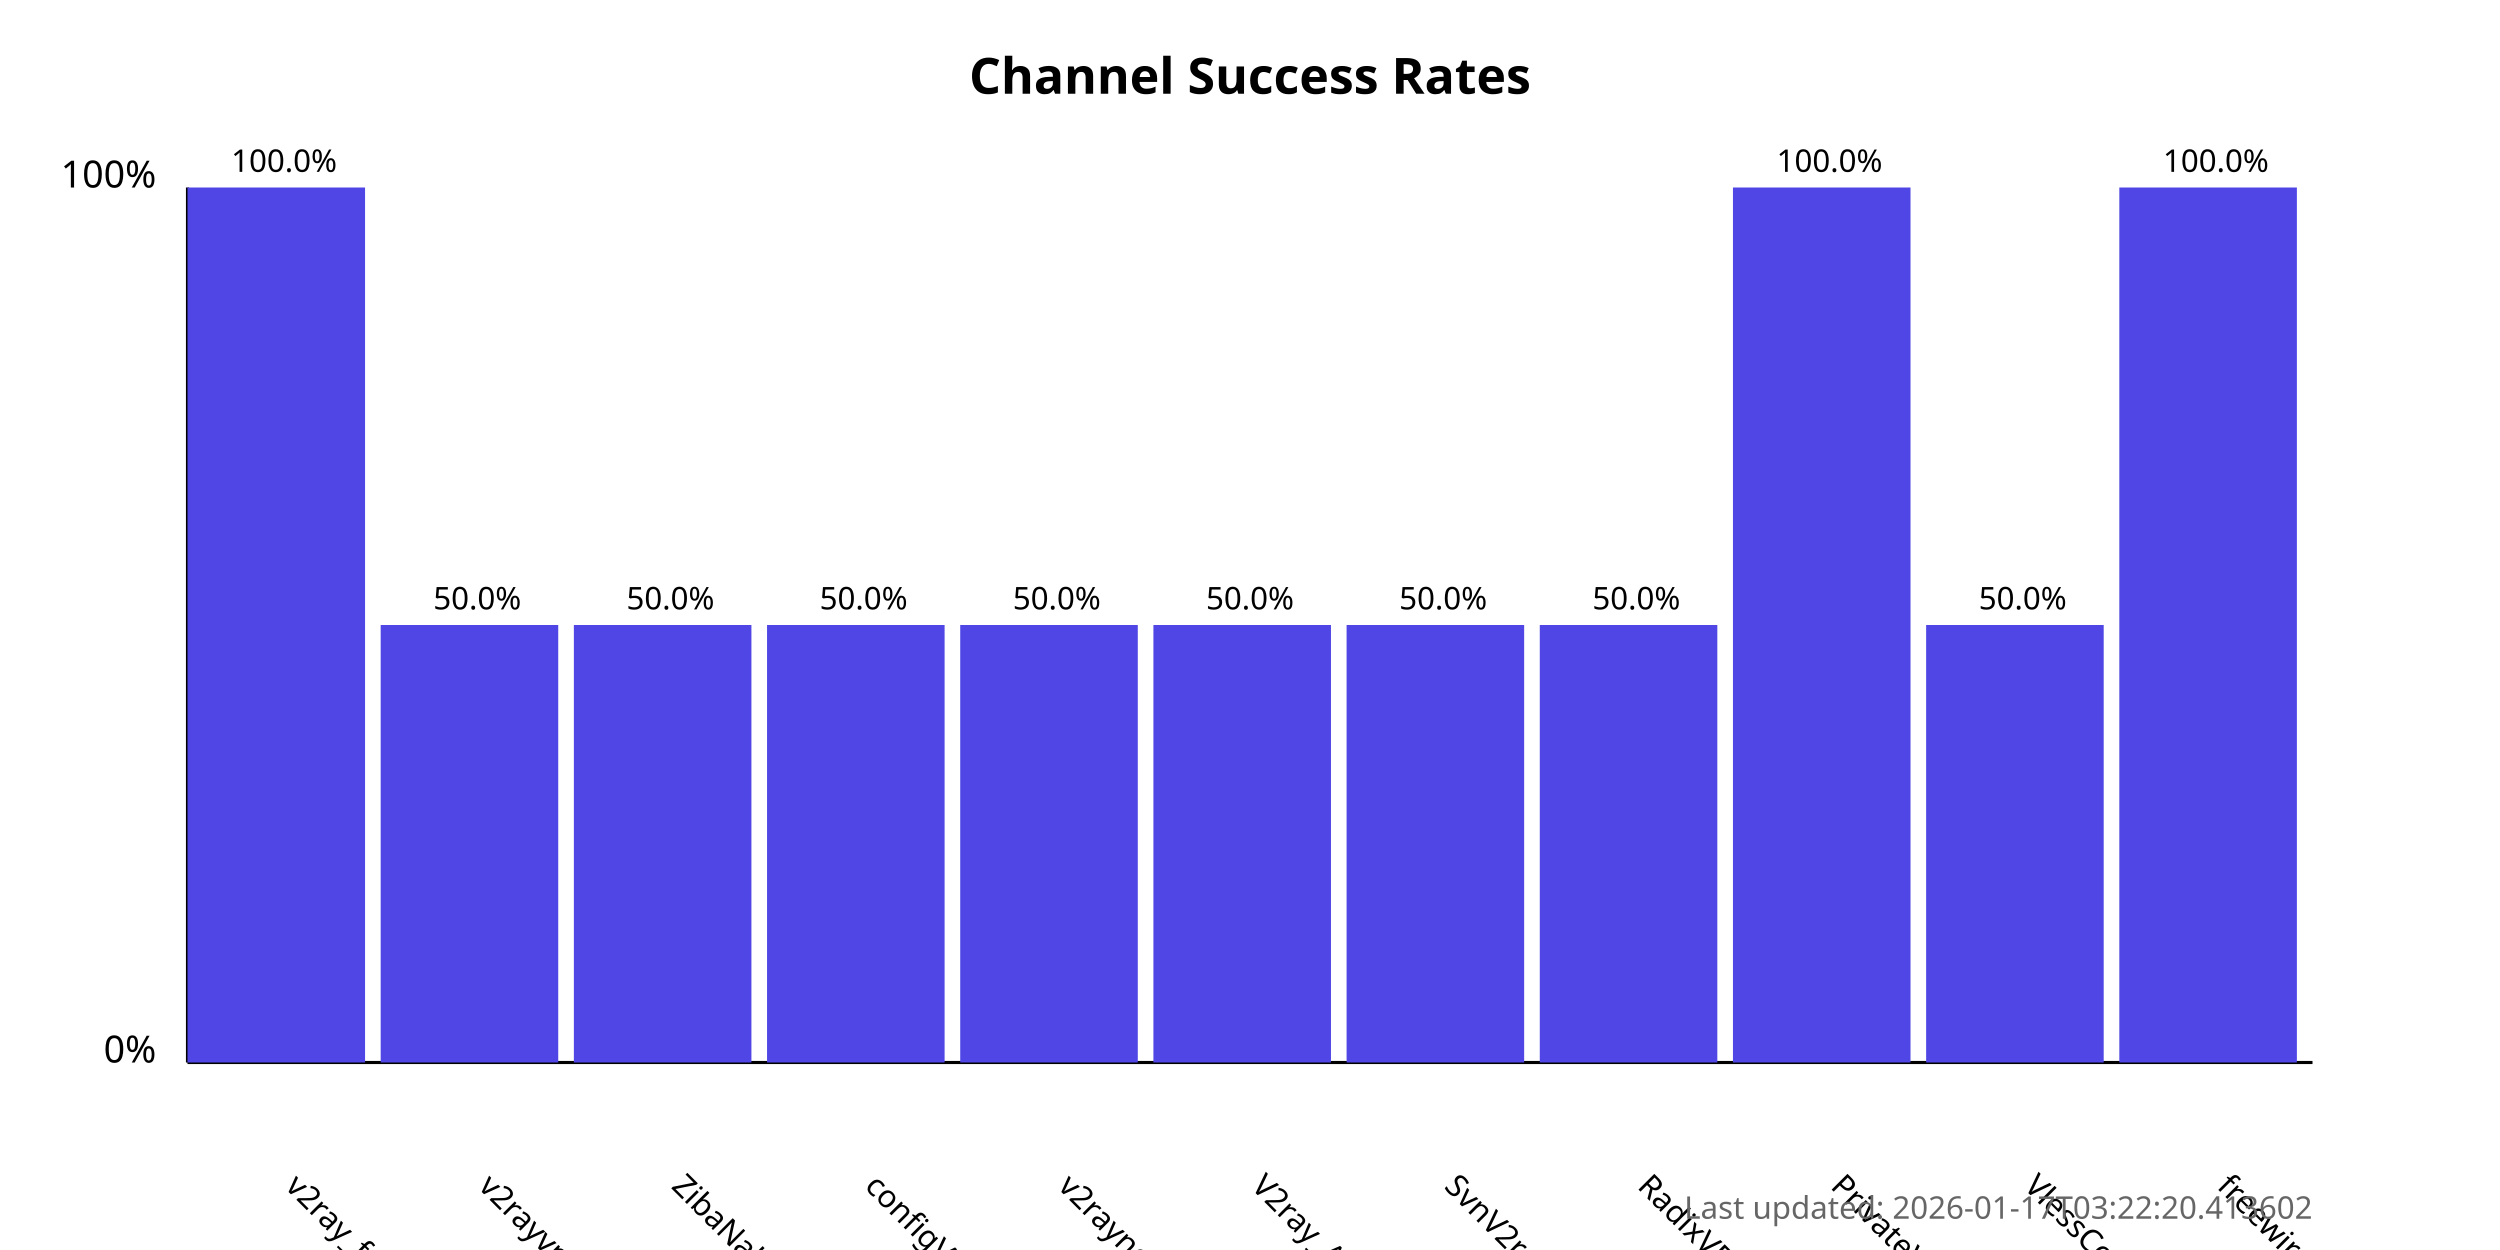
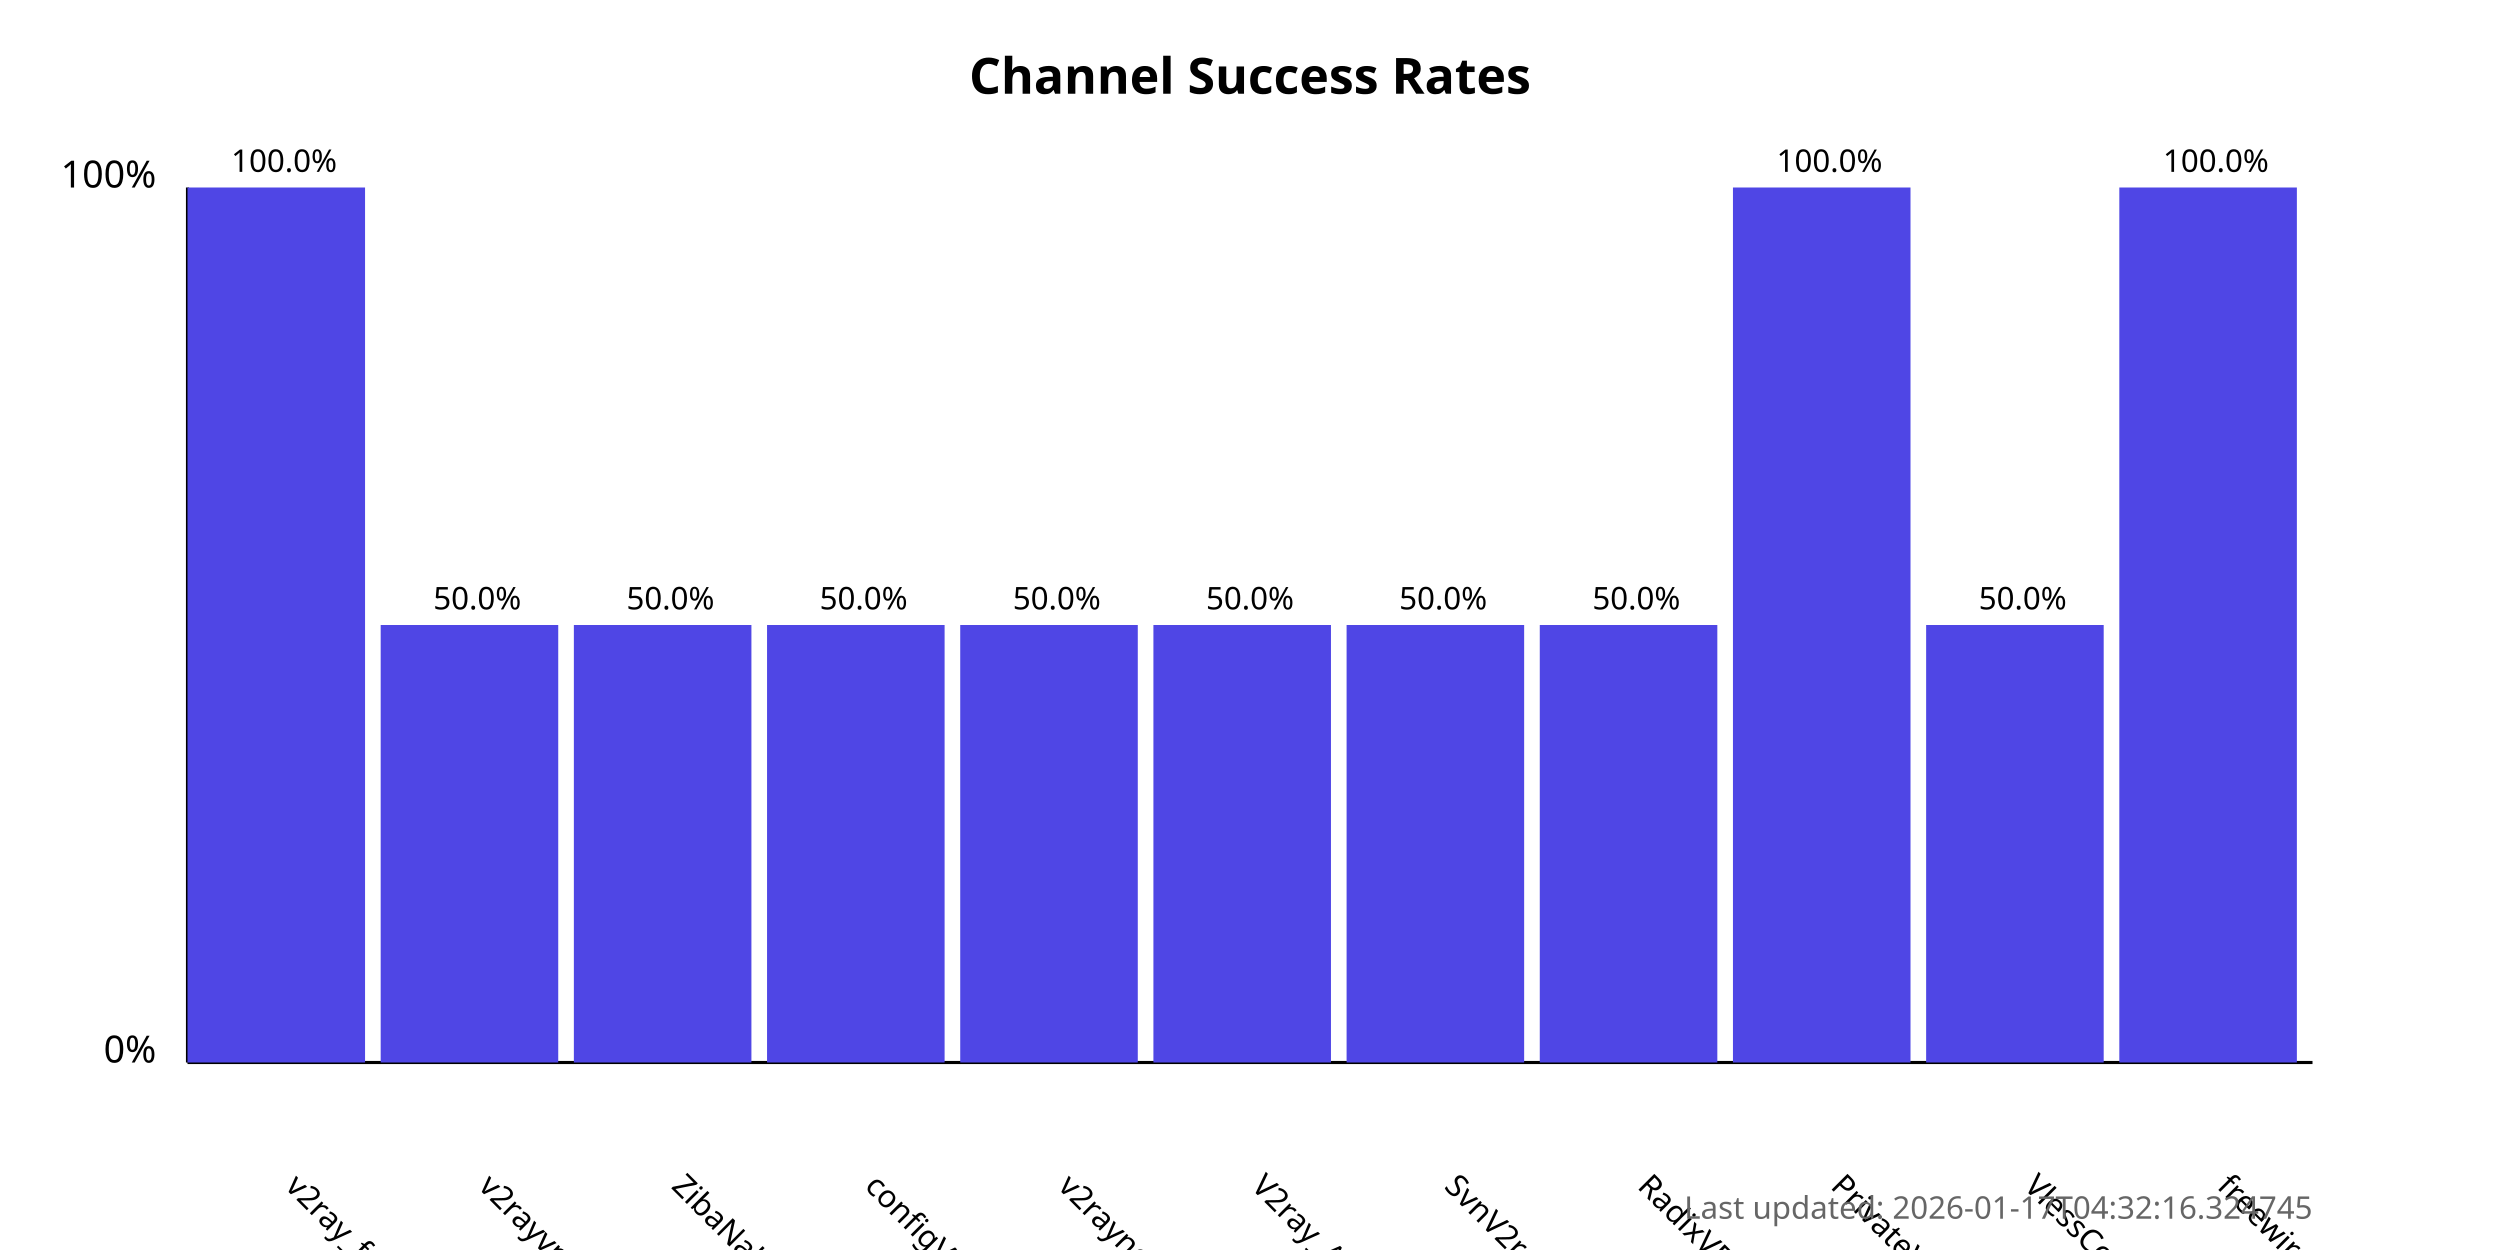
<svg xmlns="http://www.w3.org/2000/svg" width="800" height="400">
  <style>
            .chart-title { font: bold 16px sans-serif; }
            .axis-label { font: 12px sans-serif; }
            .tick-label { font: 10px sans-serif; }
            .bar { fill: #4f46e5; }
            .bar:hover { fill: #6366f1; }
            .timestamp { font: 10px sans-serif; fill: #666; }
        </style>
  <text x="400.0" y="30" text-anchor="middle" class="chart-title">
            Channel Success Rates
        </text>
  <line x1="60" y1="340" x2="60" y2="60" stroke="black" stroke-width="1" />
  <line x1="60" y1="340" x2="740" y2="340" stroke="black" stroke-width="1" />
  <text x="50" y="340" text-anchor="end" class="axis-label">0%</text>
  <text x="50" y="60" text-anchor="end" class="axis-label">100%</text>
  <g>
    <rect x="60" y="60.0" width="56.818" height="280.0" class="bar" />
    <text x="90.909" y="380" transform="rotate(45, 90.90909, 380)" text-anchor="start" class="tick-label">
                v2ray_free_conf
            </text>
    <text x="90.909" y="55.0" text-anchor="middle" class="tick-label">
                100.0%
            </text>
  </g>
  <g>
    <rect x="121.818" y="200.0" width="56.818" height="140.0" class="bar" />
    <text x="152.727" y="380" transform="rotate(45, 152.7273, 380)" text-anchor="start" class="tick-label">
                v2rayvpno
            </text>
    <text x="152.727" y="195.0" text-anchor="middle" class="tick-label">
                50.0%
            </text>
  </g>
  <g>
    <rect x="183.636" y="200.0" width="56.818" height="140.0" class="bar" />
    <text x="214.545" y="380" transform="rotate(45, 214.5455, 380)" text-anchor="start" class="tick-label">
                ZibaNabz
            </text>
    <text x="214.545" y="195.0" text-anchor="middle" class="tick-label">
                50.0%
            </text>
  </g>
  <g>
    <rect x="245.455" y="200.0" width="56.818" height="140.0" class="bar" />
    <text x="276.364" y="380" transform="rotate(45, 276.3636, 380)" text-anchor="start" class="tick-label">
                configV2rayForFree
            </text>
    <text x="276.364" y="195.0" text-anchor="middle" class="tick-label">
                50.0%
            </text>
  </g>
  <g>
    <rect x="307.273" y="200.0" width="56.818" height="140.0" class="bar" />
    <text x="338.182" y="380" transform="rotate(45, 338.1818, 380)" text-anchor="start" class="tick-label">
                v2rayngvpn
            </text>
    <text x="338.182" y="195.0" text-anchor="middle" class="tick-label">
                50.0%
            </text>
  </g>
  <g>
    <rect x="369.091" y="200.0" width="56.818" height="140.0" class="bar" />
    <text x="400.0" y="380" transform="rotate(45, 400.0, 380)" text-anchor="start" class="tick-label">
                V2ray_Alpha
            </text>
    <text x="400.0" y="195.0" text-anchor="middle" class="tick-label">
                50.0%
            </text>
  </g>
  <g>
    <rect x="430.909" y="200.0" width="56.818" height="140.0" class="bar" />
    <text x="461.818" y="380" transform="rotate(45, 461.8182, 380)" text-anchor="start" class="tick-label">
                SvnV2ray
            </text>
    <text x="461.818" y="195.0" text-anchor="middle" class="tick-label">
                50.0%
            </text>
  </g>
  <g>
    <rect x="492.727" y="200.0" width="56.818" height="140.0" class="bar" />
    <text x="523.636" y="380" transform="rotate(45, 523.6364, 380)" text-anchor="start" class="tick-label">
                RadixVPN
            </text>
    <text x="523.636" y="195.0" text-anchor="middle" class="tick-label">
                50.0%
            </text>
  </g>
  <g>
    <rect x="554.545" y="60.0" width="56.818" height="280.0" class="bar" />
    <text x="585.455" y="380" transform="rotate(45, 585.4545, 380)" text-anchor="start" class="tick-label">
                PrivateVPNs
            </text>
    <text x="585.455" y="55.0" text-anchor="middle" class="tick-label">
                100.0%
            </text>
  </g>
  <g>
    <rect x="616.364" y="200.0" width="56.818" height="140.0" class="bar" />
    <text x="647.273" y="380" transform="rotate(45, 647.2727, 380)" text-anchor="start" class="tick-label">
                VlessConfig
            </text>
    <text x="647.273" y="195.0" text-anchor="middle" class="tick-label">
                50.0%
            </text>
  </g>
  <g>
    <rect x="678.182" y="60.0" width="56.818" height="280.0" class="bar" />
    <text x="709.091" y="380" transform="rotate(45, 709.0909, 380)" text-anchor="start" class="tick-label">
                freewireguard
            </text>
    <text x="709.091" y="55.0" text-anchor="middle" class="tick-label">
                100.0%
            </text>
  </g>
  <text x="740" y="390" text-anchor="end" class="timestamp">
-             Last updated: 2026-01-17T03:22:20.413602
+             Last updated: 2026-01-17T04:32:16.324745
        </text>
</svg>
